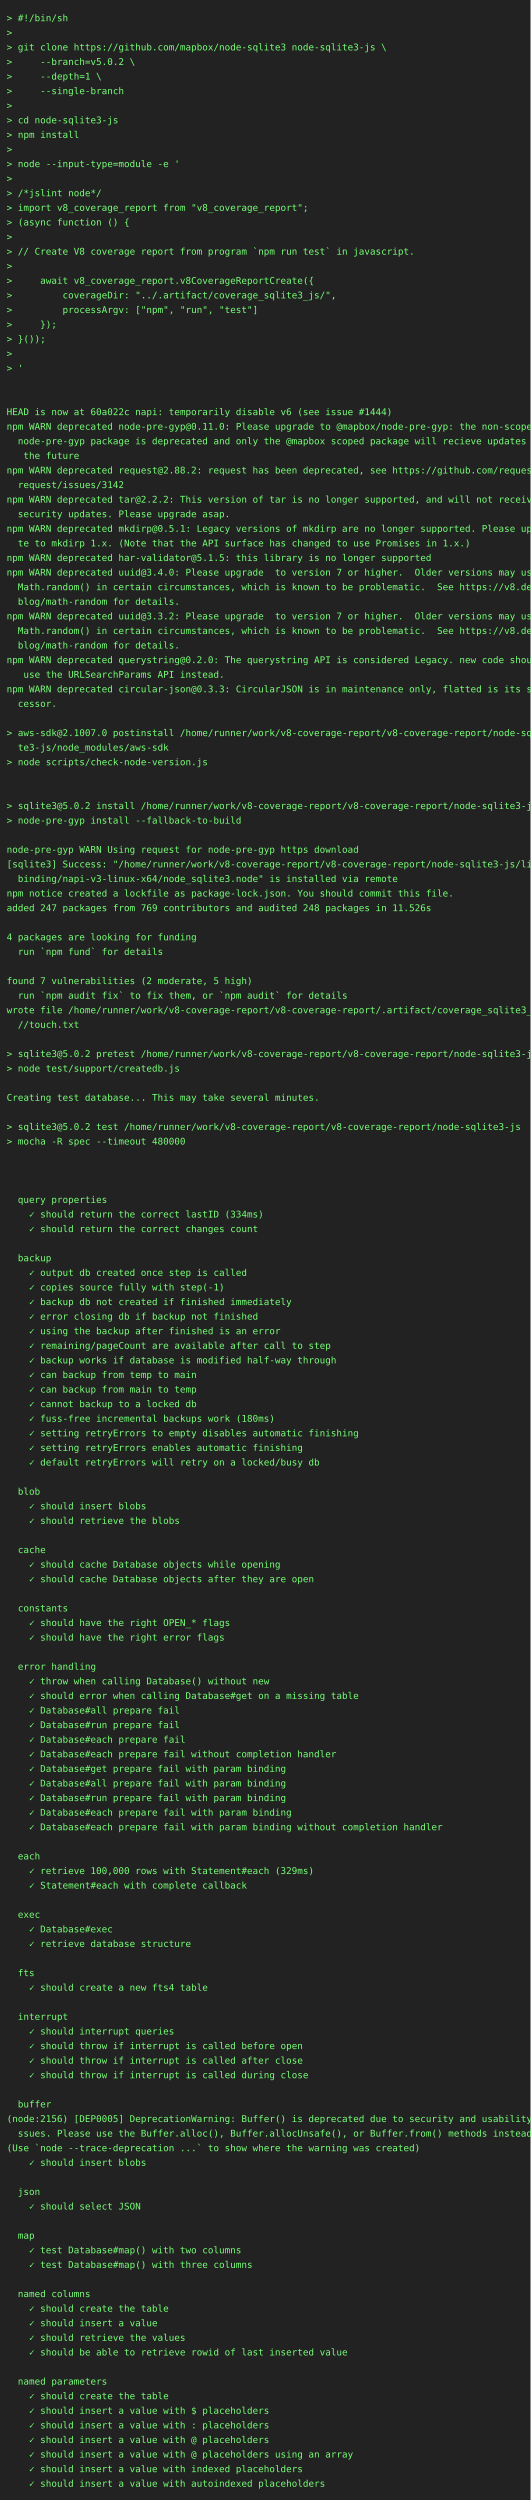
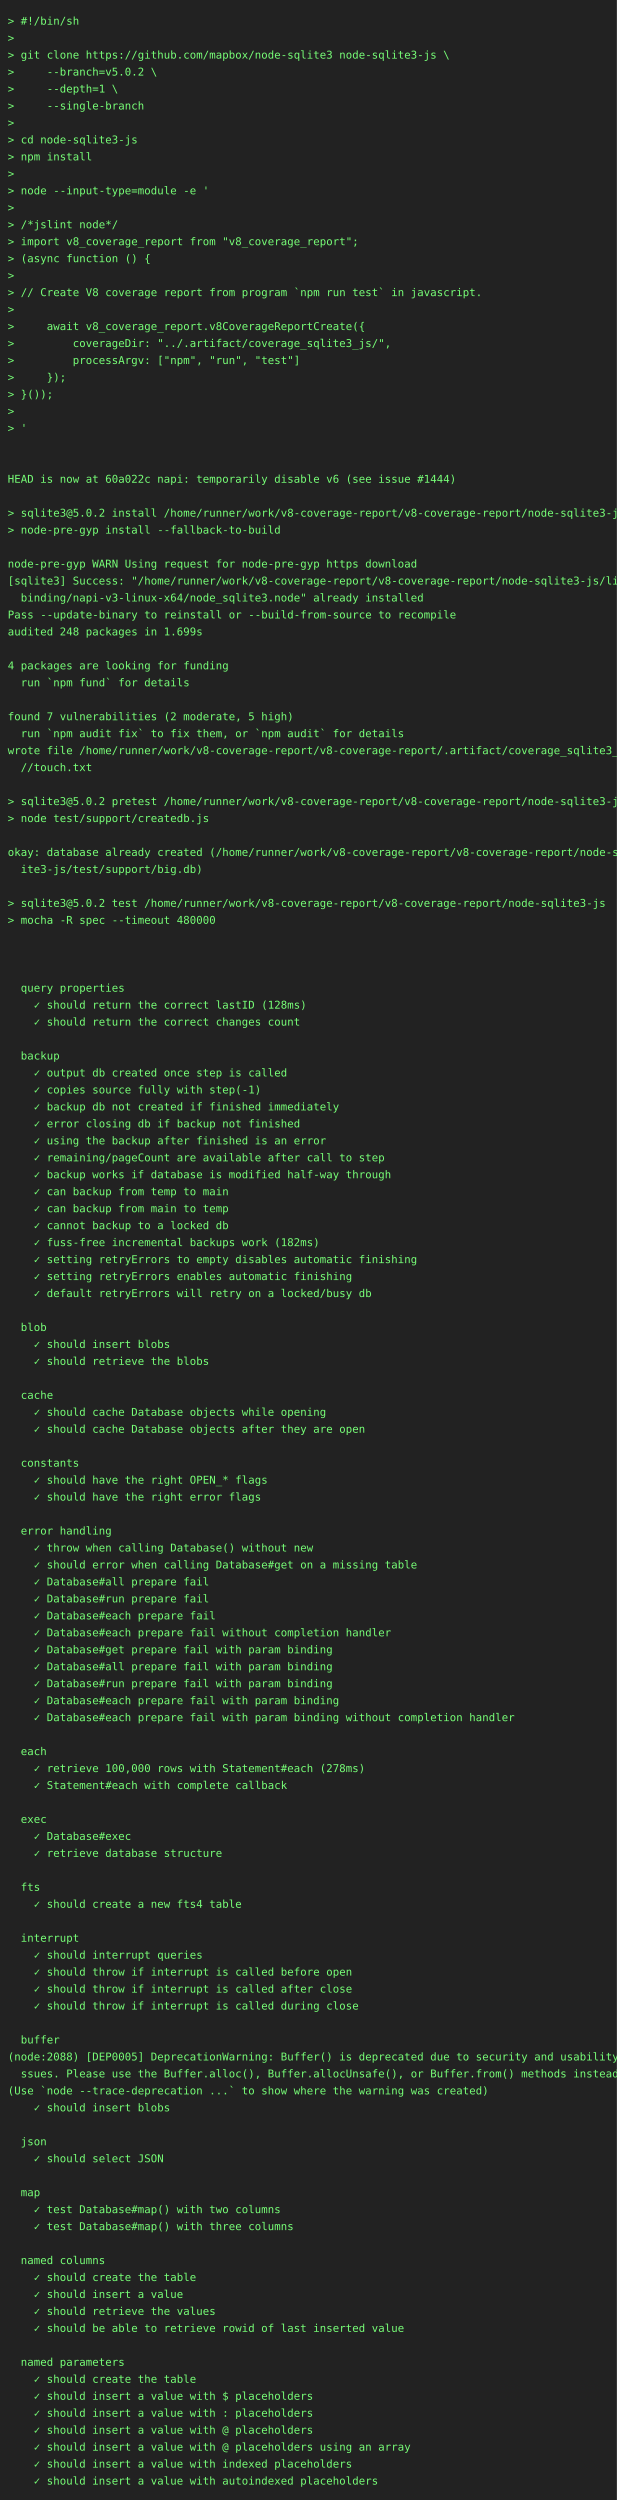
- <svg xmlns="http://www.w3.org/2000/svg" height="3770" width="800">
-   <rect height="3770" fill="#222" width="800" />
+ <svg xmlns="http://www.w3.org/2000/svg" height="3242" width="800">
+   <rect height="3242" fill="#222" width="800" />
  <text fill="#7f7" font-family="consolas, menlo, monospace" font-size="14" xml:space="preserve">
    <tspan lengthAdjust="spacingAndGlyphs" textLength="768" x="10" y="32">&gt; #!/bin/sh                                                                                      </tspan>
    <tspan lengthAdjust="spacingAndGlyphs" textLength="768" x="10" y="54">&gt;                                                                                                </tspan>
    <tspan lengthAdjust="spacingAndGlyphs" textLength="768" x="10" y="76">&gt; git clone https://github.com/mapbox/node-sqlite3 node-sqlite3-js \                             </tspan>
    <tspan lengthAdjust="spacingAndGlyphs" textLength="768" x="10" y="98">&gt;     --branch=v5.0.2 \                                                                          </tspan>
    <tspan lengthAdjust="spacingAndGlyphs" textLength="768" x="10" y="120">&gt;     --depth=1 \                                                                                </tspan>
    <tspan lengthAdjust="spacingAndGlyphs" textLength="768" x="10" y="142">&gt;     --single-branch                                                                            </tspan>
    <tspan lengthAdjust="spacingAndGlyphs" textLength="768" x="10" y="164">&gt;                                                                                                </tspan>
    <tspan lengthAdjust="spacingAndGlyphs" textLength="768" x="10" y="186">&gt; cd node-sqlite3-js                                                                             </tspan>
    <tspan lengthAdjust="spacingAndGlyphs" textLength="768" x="10" y="208">&gt; npm install                                                                                    </tspan>
    <tspan lengthAdjust="spacingAndGlyphs" textLength="768" x="10" y="230">&gt;                                                                                                </tspan>
    <tspan lengthAdjust="spacingAndGlyphs" textLength="768" x="10" y="252">&gt; node --input-type=module -e '                                                                  </tspan>
    <tspan lengthAdjust="spacingAndGlyphs" textLength="768" x="10" y="274">&gt;                                                                                                </tspan>
    <tspan lengthAdjust="spacingAndGlyphs" textLength="768" x="10" y="296">&gt; /*jslint node*/                                                                                </tspan>
    <tspan lengthAdjust="spacingAndGlyphs" textLength="768" x="10" y="318">&gt; import v8_coverage_report from "v8_coverage_report";                                           </tspan>
    <tspan lengthAdjust="spacingAndGlyphs" textLength="768" x="10" y="340">&gt; (async function () {                                                                           </tspan>
    <tspan lengthAdjust="spacingAndGlyphs" textLength="768" x="10" y="362">&gt;                                                                                                </tspan>
    <tspan lengthAdjust="spacingAndGlyphs" textLength="768" x="10" y="384">&gt; // Create V8 coverage report from program `npm run test` in javascript.                        </tspan>
    <tspan lengthAdjust="spacingAndGlyphs" textLength="768" x="10" y="406">&gt;                                                                                                </tspan>
    <tspan lengthAdjust="spacingAndGlyphs" textLength="768" x="10" y="428">&gt;     await v8_coverage_report.v8CoverageReportCreate({                                          </tspan>
    <tspan lengthAdjust="spacingAndGlyphs" textLength="768" x="10" y="450">&gt;         coverageDir: "../.artifact/coverage_sqlite3_js/",                                      </tspan>
    <tspan lengthAdjust="spacingAndGlyphs" textLength="768" x="10" y="472">&gt;         processArgv: ["npm", "run", "test"]                                                    </tspan>
    <tspan lengthAdjust="spacingAndGlyphs" textLength="768" x="10" y="494">&gt;     });                                                                                        </tspan>
    <tspan lengthAdjust="spacingAndGlyphs" textLength="768" x="10" y="516">&gt; }());                                                                                          </tspan>
    <tspan lengthAdjust="spacingAndGlyphs" textLength="768" x="10" y="538">&gt;                                                                                                </tspan>
    <tspan lengthAdjust="spacingAndGlyphs" textLength="768" x="10" y="560">&gt; '                                                                                              </tspan>
    <tspan lengthAdjust="spacingAndGlyphs" textLength="768" x="10" y="582">                                                                                                 </tspan>
    <tspan lengthAdjust="spacingAndGlyphs" textLength="768" x="10" y="604">                                                                                                 </tspan>
    <tspan lengthAdjust="spacingAndGlyphs" textLength="768" x="10" y="626">HEAD is now at 60a022c napi: temporarily disable v6 (see issue #1444)                            </tspan>
-     <tspan lengthAdjust="spacingAndGlyphs" textLength="768" x="10" y="648">npm WARN deprecated node-pre-gyp@0.11.0: Please upgrade to @mapbox/node-pre-gyp: the non-scoped \</tspan>
-     <tspan lengthAdjust="spacingAndGlyphs" textLength="768" x="10" y="670">  node-pre-gyp package is deprecated and only the @mapbox scoped package will recieve updates in\</tspan>
-     <tspan lengthAdjust="spacingAndGlyphs" textLength="768" x="10" y="692">   the future                                                                                    </tspan>
-     <tspan lengthAdjust="spacingAndGlyphs" textLength="768" x="10" y="714">npm WARN deprecated request@2.88.2: request has been deprecated, see https://github.com/request/\</tspan>
-     <tspan lengthAdjust="spacingAndGlyphs" textLength="768" x="10" y="736">  request/issues/3142                                                                            </tspan>
-     <tspan lengthAdjust="spacingAndGlyphs" textLength="768" x="10" y="758">npm WARN deprecated tar@2.2.2: This version of tar is no longer supported, and will not receive \</tspan>
-     <tspan lengthAdjust="spacingAndGlyphs" textLength="768" x="10" y="780">  security updates. Please upgrade asap.                                                         </tspan>
-     <tspan lengthAdjust="spacingAndGlyphs" textLength="768" x="10" y="802">npm WARN deprecated mkdirp@0.5.1: Legacy versions of mkdirp are no longer supported. Please upda\</tspan>
-     <tspan lengthAdjust="spacingAndGlyphs" textLength="768" x="10" y="824">  te to mkdirp 1.x. (Note that the API surface has changed to use Promises in 1.x.)              </tspan>
-     <tspan lengthAdjust="spacingAndGlyphs" textLength="768" x="10" y="846">npm WARN deprecated har-validator@5.1.5: this library is no longer supported                     </tspan>
-     <tspan lengthAdjust="spacingAndGlyphs" textLength="768" x="10" y="868">npm WARN deprecated uuid@3.4.0: Please upgrade  to version 7 or higher.  Older versions may use \</tspan>
-     <tspan lengthAdjust="spacingAndGlyphs" textLength="768" x="10" y="890">  Math.random() in certain circumstances, which is known to be problematic.  See https://v8.dev/\</tspan>
-     <tspan lengthAdjust="spacingAndGlyphs" textLength="768" x="10" y="912">  blog/math-random for details.                                                                  </tspan>
-     <tspan lengthAdjust="spacingAndGlyphs" textLength="768" x="10" y="934">npm WARN deprecated uuid@3.3.2: Please upgrade  to version 7 or higher.  Older versions may use \</tspan>
-     <tspan lengthAdjust="spacingAndGlyphs" textLength="768" x="10" y="956">  Math.random() in certain circumstances, which is known to be problematic.  See https://v8.dev/\</tspan>
-     <tspan lengthAdjust="spacingAndGlyphs" textLength="768" x="10" y="978">  blog/math-random for details.                                                                  </tspan>
-     <tspan lengthAdjust="spacingAndGlyphs" textLength="768" x="10" y="1000">npm WARN deprecated querystring@0.2.0: The querystring API is considered Legacy. new code should\</tspan>
-     <tspan lengthAdjust="spacingAndGlyphs" textLength="768" x="10" y="1022">   use the URLSearchParams API instead.                                                          </tspan>
-     <tspan lengthAdjust="spacingAndGlyphs" textLength="768" x="10" y="1044">npm WARN deprecated circular-json@0.3.3: CircularJSON is in maintenance only, flatted is its suc\</tspan>
-     <tspan lengthAdjust="spacingAndGlyphs" textLength="768" x="10" y="1066">  cessor.                                                                                        </tspan>
+     <tspan lengthAdjust="spacingAndGlyphs" textLength="768" x="10" y="648">                                                                                                 </tspan>
+     <tspan lengthAdjust="spacingAndGlyphs" textLength="768" x="10" y="670">&gt; sqlite3@5.0.2 install /home/runner/work/v8-coverage-report/v8-coverage-report/node-sqlite3-js  </tspan>
+     <tspan lengthAdjust="spacingAndGlyphs" textLength="768" x="10" y="692">&gt; node-pre-gyp install --fallback-to-build                                                       </tspan>
+     <tspan lengthAdjust="spacingAndGlyphs" textLength="768" x="10" y="714">                                                                                                 </tspan>
+     <tspan lengthAdjust="spacingAndGlyphs" textLength="768" x="10" y="736">node-pre-gyp WARN Using request for node-pre-gyp https download                                  </tspan>
+     <tspan lengthAdjust="spacingAndGlyphs" textLength="768" x="10" y="758">[sqlite3] Success: "/home/runner/work/v8-coverage-report/v8-coverage-report/node-sqlite3-js/lib/\</tspan>
+     <tspan lengthAdjust="spacingAndGlyphs" textLength="768" x="10" y="780">  binding/napi-v3-linux-x64/node_sqlite3.node" already installed                                 </tspan>
+     <tspan lengthAdjust="spacingAndGlyphs" textLength="768" x="10" y="802">Pass --update-binary to reinstall or --build-from-source to recompile                            </tspan>
+     <tspan lengthAdjust="spacingAndGlyphs" textLength="768" x="10" y="824">audited 248 packages in 1.699s                                                                   </tspan>
+     <tspan lengthAdjust="spacingAndGlyphs" textLength="768" x="10" y="846">                                                                                                 </tspan>
+     <tspan lengthAdjust="spacingAndGlyphs" textLength="768" x="10" y="868">4 packages are looking for funding                                                               </tspan>
+     <tspan lengthAdjust="spacingAndGlyphs" textLength="768" x="10" y="890">  run `npm fund` for details                                                                     </tspan>
+     <tspan lengthAdjust="spacingAndGlyphs" textLength="768" x="10" y="912">                                                                                                 </tspan>
+     <tspan lengthAdjust="spacingAndGlyphs" textLength="768" x="10" y="934">found 7 vulnerabilities (2 moderate, 5 high)                                                     </tspan>
+     <tspan lengthAdjust="spacingAndGlyphs" textLength="768" x="10" y="956">  run `npm audit fix` to fix them, or `npm audit` for details                                    </tspan>
+     <tspan lengthAdjust="spacingAndGlyphs" textLength="768" x="10" y="978">wrote file /home/runner/work/v8-coverage-report/v8-coverage-report/.artifact/coverage_sqlite3_js\</tspan>
+     <tspan lengthAdjust="spacingAndGlyphs" textLength="768" x="10" y="1000">  //touch.txt                                                                                    </tspan>
+     <tspan lengthAdjust="spacingAndGlyphs" textLength="768" x="10" y="1022">                                                                                                 </tspan>
+     <tspan lengthAdjust="spacingAndGlyphs" textLength="768" x="10" y="1044">&gt; sqlite3@5.0.2 pretest /home/runner/work/v8-coverage-report/v8-coverage-report/node-sqlite3-js  </tspan>
+     <tspan lengthAdjust="spacingAndGlyphs" textLength="768" x="10" y="1066">&gt; node test/support/createdb.js                                                                  </tspan>
    <tspan lengthAdjust="spacingAndGlyphs" textLength="768" x="10" y="1088">                                                                                                 </tspan>
-     <tspan lengthAdjust="spacingAndGlyphs" textLength="768" x="10" y="1110">&gt; aws-sdk@2.1007.0 postinstall /home/runner/work/v8-coverage-report/v8-coverage-report/node-sqli\</tspan>
-     <tspan lengthAdjust="spacingAndGlyphs" textLength="768" x="10" y="1132">  te3-js/node_modules/aws-sdk                                                                    </tspan>
-     <tspan lengthAdjust="spacingAndGlyphs" textLength="768" x="10" y="1154">&gt; node scripts/check-node-version.js                                                             </tspan>
-     <tspan lengthAdjust="spacingAndGlyphs" textLength="768" x="10" y="1176">                                                                                                 </tspan>
-     <tspan lengthAdjust="spacingAndGlyphs" textLength="768" x="10" y="1198">                                                                                                 </tspan>
-     <tspan lengthAdjust="spacingAndGlyphs" textLength="768" x="10" y="1220">&gt; sqlite3@5.0.2 install /home/runner/work/v8-coverage-report/v8-coverage-report/node-sqlite3-js  </tspan>
-     <tspan lengthAdjust="spacingAndGlyphs" textLength="768" x="10" y="1242">&gt; node-pre-gyp install --fallback-to-build                                                       </tspan>
+     <tspan lengthAdjust="spacingAndGlyphs" textLength="768" x="10" y="1110">okay: database already created (/home/runner/work/v8-coverage-report/v8-coverage-report/node-sql\</tspan>
+     <tspan lengthAdjust="spacingAndGlyphs" textLength="768" x="10" y="1132">  ite3-js/test/support/big.db)                                                                   </tspan>
+     <tspan lengthAdjust="spacingAndGlyphs" textLength="768" x="10" y="1154">                                                                                                 </tspan>
+     <tspan lengthAdjust="spacingAndGlyphs" textLength="768" x="10" y="1176">&gt; sqlite3@5.0.2 test /home/runner/work/v8-coverage-report/v8-coverage-report/node-sqlite3-js     </tspan>
+     <tspan lengthAdjust="spacingAndGlyphs" textLength="768" x="10" y="1198">&gt; mocha -R spec --timeout 480000                                                                 </tspan>
+     <tspan lengthAdjust="spacingAndGlyphs" textLength="768" x="10" y="1220">                                                                                                 </tspan>
+     <tspan lengthAdjust="spacingAndGlyphs" textLength="768" x="10" y="1242">                                                                                                 </tspan>
    <tspan lengthAdjust="spacingAndGlyphs" textLength="768" x="10" y="1264">                                                                                                 </tspan>
-     <tspan lengthAdjust="spacingAndGlyphs" textLength="768" x="10" y="1286">node-pre-gyp WARN Using request for node-pre-gyp https download                                  </tspan>
-     <tspan lengthAdjust="spacingAndGlyphs" textLength="768" x="10" y="1308">[sqlite3] Success: "/home/runner/work/v8-coverage-report/v8-coverage-report/node-sqlite3-js/lib/\</tspan>
-     <tspan lengthAdjust="spacingAndGlyphs" textLength="768" x="10" y="1330">  binding/napi-v3-linux-x64/node_sqlite3.node" is installed via remote                           </tspan>
-     <tspan lengthAdjust="spacingAndGlyphs" textLength="768" x="10" y="1352">npm notice created a lockfile as package-lock.json. You should commit this file.                 </tspan>
-     <tspan lengthAdjust="spacingAndGlyphs" textLength="768" x="10" y="1374">added 247 packages from 769 contributors and audited 248 packages in 11.526s                     </tspan>
-     <tspan lengthAdjust="spacingAndGlyphs" textLength="768" x="10" y="1396">                                                                                                 </tspan>
-     <tspan lengthAdjust="spacingAndGlyphs" textLength="768" x="10" y="1418">4 packages are looking for funding                                                               </tspan>
-     <tspan lengthAdjust="spacingAndGlyphs" textLength="768" x="10" y="1440">  run `npm fund` for details                                                                     </tspan>
-     <tspan lengthAdjust="spacingAndGlyphs" textLength="768" x="10" y="1462">                                                                                                 </tspan>
-     <tspan lengthAdjust="spacingAndGlyphs" textLength="768" x="10" y="1484">found 7 vulnerabilities (2 moderate, 5 high)                                                     </tspan>
-     <tspan lengthAdjust="spacingAndGlyphs" textLength="768" x="10" y="1506">  run `npm audit fix` to fix them, or `npm audit` for details                                    </tspan>
-     <tspan lengthAdjust="spacingAndGlyphs" textLength="768" x="10" y="1528">wrote file /home/runner/work/v8-coverage-report/v8-coverage-report/.artifact/coverage_sqlite3_js\</tspan>
-     <tspan lengthAdjust="spacingAndGlyphs" textLength="768" x="10" y="1550">  //touch.txt                                                                                    </tspan>
-     <tspan lengthAdjust="spacingAndGlyphs" textLength="768" x="10" y="1572">                                                                                                 </tspan>
-     <tspan lengthAdjust="spacingAndGlyphs" textLength="768" x="10" y="1594">&gt; sqlite3@5.0.2 pretest /home/runner/work/v8-coverage-report/v8-coverage-report/node-sqlite3-js  </tspan>
-     <tspan lengthAdjust="spacingAndGlyphs" textLength="768" x="10" y="1616">&gt; node test/support/createdb.js                                                                  </tspan>
-     <tspan lengthAdjust="spacingAndGlyphs" textLength="768" x="10" y="1638">                                                                                                 </tspan>
-     <tspan lengthAdjust="spacingAndGlyphs" textLength="768" x="10" y="1660">Creating test database... This may take several minutes.                                         </tspan>
-     <tspan lengthAdjust="spacingAndGlyphs" textLength="768" x="10" y="1682">                                                                                                 </tspan>
-     <tspan lengthAdjust="spacingAndGlyphs" textLength="768" x="10" y="1704">&gt; sqlite3@5.0.2 test /home/runner/work/v8-coverage-report/v8-coverage-report/node-sqlite3-js     </tspan>
-     <tspan lengthAdjust="spacingAndGlyphs" textLength="768" x="10" y="1726">&gt; mocha -R spec --timeout 480000                                                                 </tspan>
-     <tspan lengthAdjust="spacingAndGlyphs" textLength="768" x="10" y="1748">                                                                                                 </tspan>
-     <tspan lengthAdjust="spacingAndGlyphs" textLength="768" x="10" y="1770">                                                                                                 </tspan>
+     <tspan lengthAdjust="spacingAndGlyphs" textLength="768" x="10" y="1286">  query properties                                                                               </tspan>
+     <tspan lengthAdjust="spacingAndGlyphs" textLength="768" x="10" y="1308">    ✓ should return the correct lastID (128ms)                                                   </tspan>
+     <tspan lengthAdjust="spacingAndGlyphs" textLength="768" x="10" y="1330">    ✓ should return the correct changes count                                                    </tspan>
+     <tspan lengthAdjust="spacingAndGlyphs" textLength="768" x="10" y="1352">                                                                                                 </tspan>
+     <tspan lengthAdjust="spacingAndGlyphs" textLength="768" x="10" y="1374">  backup                                                                                         </tspan>
+     <tspan lengthAdjust="spacingAndGlyphs" textLength="768" x="10" y="1396">    ✓ output db created once step is called                                                      </tspan>
+     <tspan lengthAdjust="spacingAndGlyphs" textLength="768" x="10" y="1418">    ✓ copies source fully with step(-1)                                                          </tspan>
+     <tspan lengthAdjust="spacingAndGlyphs" textLength="768" x="10" y="1440">    ✓ backup db not created if finished immediately                                              </tspan>
+     <tspan lengthAdjust="spacingAndGlyphs" textLength="768" x="10" y="1462">    ✓ error closing db if backup not finished                                                    </tspan>
+     <tspan lengthAdjust="spacingAndGlyphs" textLength="768" x="10" y="1484">    ✓ using the backup after finished is an error                                                </tspan>
+     <tspan lengthAdjust="spacingAndGlyphs" textLength="768" x="10" y="1506">    ✓ remaining/pageCount are available after call to step                                       </tspan>
+     <tspan lengthAdjust="spacingAndGlyphs" textLength="768" x="10" y="1528">    ✓ backup works if database is modified half-way through                                      </tspan>
+     <tspan lengthAdjust="spacingAndGlyphs" textLength="768" x="10" y="1550">    ✓ can backup from temp to main                                                               </tspan>
+     <tspan lengthAdjust="spacingAndGlyphs" textLength="768" x="10" y="1572">    ✓ can backup from main to temp                                                               </tspan>
+     <tspan lengthAdjust="spacingAndGlyphs" textLength="768" x="10" y="1594">    ✓ cannot backup to a locked db                                                               </tspan>
+     <tspan lengthAdjust="spacingAndGlyphs" textLength="768" x="10" y="1616">    ✓ fuss-free incremental backups work (182ms)                                                 </tspan>
+     <tspan lengthAdjust="spacingAndGlyphs" textLength="768" x="10" y="1638">    ✓ setting retryErrors to empty disables automatic finishing                                  </tspan>
+     <tspan lengthAdjust="spacingAndGlyphs" textLength="768" x="10" y="1660">    ✓ setting retryErrors enables automatic finishing                                            </tspan>
+     <tspan lengthAdjust="spacingAndGlyphs" textLength="768" x="10" y="1682">    ✓ default retryErrors will retry on a locked/busy db                                         </tspan>
+     <tspan lengthAdjust="spacingAndGlyphs" textLength="768" x="10" y="1704">                                                                                                 </tspan>
+     <tspan lengthAdjust="spacingAndGlyphs" textLength="768" x="10" y="1726">  blob                                                                                           </tspan>
+     <tspan lengthAdjust="spacingAndGlyphs" textLength="768" x="10" y="1748">    ✓ should insert blobs                                                                        </tspan>
+     <tspan lengthAdjust="spacingAndGlyphs" textLength="768" x="10" y="1770">    ✓ should retrieve the blobs                                                                  </tspan>
    <tspan lengthAdjust="spacingAndGlyphs" textLength="768" x="10" y="1792">                                                                                                 </tspan>
-     <tspan lengthAdjust="spacingAndGlyphs" textLength="768" x="10" y="1814">  query properties                                                                               </tspan>
-     <tspan lengthAdjust="spacingAndGlyphs" textLength="768" x="10" y="1836">    ✓ should return the correct lastID (334ms)                                                   </tspan>
-     <tspan lengthAdjust="spacingAndGlyphs" textLength="768" x="10" y="1858">    ✓ should return the correct changes count                                                    </tspan>
+     <tspan lengthAdjust="spacingAndGlyphs" textLength="768" x="10" y="1814">  cache                                                                                          </tspan>
+     <tspan lengthAdjust="spacingAndGlyphs" textLength="768" x="10" y="1836">    ✓ should cache Database objects while opening                                                </tspan>
+     <tspan lengthAdjust="spacingAndGlyphs" textLength="768" x="10" y="1858">    ✓ should cache Database objects after they are open                                          </tspan>
    <tspan lengthAdjust="spacingAndGlyphs" textLength="768" x="10" y="1880">                                                                                                 </tspan>
-     <tspan lengthAdjust="spacingAndGlyphs" textLength="768" x="10" y="1902">  backup                                                                                         </tspan>
-     <tspan lengthAdjust="spacingAndGlyphs" textLength="768" x="10" y="1924">    ✓ output db created once step is called                                                      </tspan>
-     <tspan lengthAdjust="spacingAndGlyphs" textLength="768" x="10" y="1946">    ✓ copies source fully with step(-1)                                                          </tspan>
-     <tspan lengthAdjust="spacingAndGlyphs" textLength="768" x="10" y="1968">    ✓ backup db not created if finished immediately                                              </tspan>
-     <tspan lengthAdjust="spacingAndGlyphs" textLength="768" x="10" y="1990">    ✓ error closing db if backup not finished                                                    </tspan>
-     <tspan lengthAdjust="spacingAndGlyphs" textLength="768" x="10" y="2012">    ✓ using the backup after finished is an error                                                </tspan>
-     <tspan lengthAdjust="spacingAndGlyphs" textLength="768" x="10" y="2034">    ✓ remaining/pageCount are available after call to step                                       </tspan>
-     <tspan lengthAdjust="spacingAndGlyphs" textLength="768" x="10" y="2056">    ✓ backup works if database is modified half-way through                                      </tspan>
-     <tspan lengthAdjust="spacingAndGlyphs" textLength="768" x="10" y="2078">    ✓ can backup from temp to main                                                               </tspan>
-     <tspan lengthAdjust="spacingAndGlyphs" textLength="768" x="10" y="2100">    ✓ can backup from main to temp                                                               </tspan>
-     <tspan lengthAdjust="spacingAndGlyphs" textLength="768" x="10" y="2122">    ✓ cannot backup to a locked db                                                               </tspan>
-     <tspan lengthAdjust="spacingAndGlyphs" textLength="768" x="10" y="2144">    ✓ fuss-free incremental backups work (180ms)                                                 </tspan>
-     <tspan lengthAdjust="spacingAndGlyphs" textLength="768" x="10" y="2166">    ✓ setting retryErrors to empty disables automatic finishing                                  </tspan>
-     <tspan lengthAdjust="spacingAndGlyphs" textLength="768" x="10" y="2188">    ✓ setting retryErrors enables automatic finishing                                            </tspan>
-     <tspan lengthAdjust="spacingAndGlyphs" textLength="768" x="10" y="2210">    ✓ default retryErrors will retry on a locked/busy db                                         </tspan>
-     <tspan lengthAdjust="spacingAndGlyphs" textLength="768" x="10" y="2232">                                                                                                 </tspan>
-     <tspan lengthAdjust="spacingAndGlyphs" textLength="768" x="10" y="2254">  blob                                                                                           </tspan>
-     <tspan lengthAdjust="spacingAndGlyphs" textLength="768" x="10" y="2276">    ✓ should insert blobs                                                                        </tspan>
-     <tspan lengthAdjust="spacingAndGlyphs" textLength="768" x="10" y="2298">    ✓ should retrieve the blobs                                                                  </tspan>
-     <tspan lengthAdjust="spacingAndGlyphs" textLength="768" x="10" y="2320">                                                                                                 </tspan>
-     <tspan lengthAdjust="spacingAndGlyphs" textLength="768" x="10" y="2342">  cache                                                                                          </tspan>
-     <tspan lengthAdjust="spacingAndGlyphs" textLength="768" x="10" y="2364">    ✓ should cache Database objects while opening                                                </tspan>
-     <tspan lengthAdjust="spacingAndGlyphs" textLength="768" x="10" y="2386">    ✓ should cache Database objects after they are open                                          </tspan>
-     <tspan lengthAdjust="spacingAndGlyphs" textLength="768" x="10" y="2408">                                                                                                 </tspan>
-     <tspan lengthAdjust="spacingAndGlyphs" textLength="768" x="10" y="2430">  constants                                                                                      </tspan>
-     <tspan lengthAdjust="spacingAndGlyphs" textLength="768" x="10" y="2452">    ✓ should have the right OPEN_* flags                                                         </tspan>
-     <tspan lengthAdjust="spacingAndGlyphs" textLength="768" x="10" y="2474">    ✓ should have the right error flags                                                          </tspan>
+     <tspan lengthAdjust="spacingAndGlyphs" textLength="768" x="10" y="1902">  constants                                                                                      </tspan>
+     <tspan lengthAdjust="spacingAndGlyphs" textLength="768" x="10" y="1924">    ✓ should have the right OPEN_* flags                                                         </tspan>
+     <tspan lengthAdjust="spacingAndGlyphs" textLength="768" x="10" y="1946">    ✓ should have the right error flags                                                          </tspan>
+     <tspan lengthAdjust="spacingAndGlyphs" textLength="768" x="10" y="1968">                                                                                                 </tspan>
+     <tspan lengthAdjust="spacingAndGlyphs" textLength="768" x="10" y="1990">  error handling                                                                                 </tspan>
+     <tspan lengthAdjust="spacingAndGlyphs" textLength="768" x="10" y="2012">    ✓ throw when calling Database() without new                                                  </tspan>
+     <tspan lengthAdjust="spacingAndGlyphs" textLength="768" x="10" y="2034">    ✓ should error when calling Database#get on a missing table                                  </tspan>
+     <tspan lengthAdjust="spacingAndGlyphs" textLength="768" x="10" y="2056">    ✓ Database#all prepare fail                                                                  </tspan>
+     <tspan lengthAdjust="spacingAndGlyphs" textLength="768" x="10" y="2078">    ✓ Database#run prepare fail                                                                  </tspan>
+     <tspan lengthAdjust="spacingAndGlyphs" textLength="768" x="10" y="2100">    ✓ Database#each prepare fail                                                                 </tspan>
+     <tspan lengthAdjust="spacingAndGlyphs" textLength="768" x="10" y="2122">    ✓ Database#each prepare fail without completion handler                                      </tspan>
+     <tspan lengthAdjust="spacingAndGlyphs" textLength="768" x="10" y="2144">    ✓ Database#get prepare fail with param binding                                               </tspan>
+     <tspan lengthAdjust="spacingAndGlyphs" textLength="768" x="10" y="2166">    ✓ Database#all prepare fail with param binding                                               </tspan>
+     <tspan lengthAdjust="spacingAndGlyphs" textLength="768" x="10" y="2188">    ✓ Database#run prepare fail with param binding                                               </tspan>
+     <tspan lengthAdjust="spacingAndGlyphs" textLength="768" x="10" y="2210">    ✓ Database#each prepare fail with param binding                                              </tspan>
+     <tspan lengthAdjust="spacingAndGlyphs" textLength="768" x="10" y="2232">    ✓ Database#each prepare fail with param binding without completion handler                   </tspan>
+     <tspan lengthAdjust="spacingAndGlyphs" textLength="768" x="10" y="2254">                                                                                                 </tspan>
+     <tspan lengthAdjust="spacingAndGlyphs" textLength="768" x="10" y="2276">  each                                                                                           </tspan>
+     <tspan lengthAdjust="spacingAndGlyphs" textLength="768" x="10" y="2298">    ✓ retrieve 100,000 rows with Statement#each (278ms)                                          </tspan>
+     <tspan lengthAdjust="spacingAndGlyphs" textLength="768" x="10" y="2320">    ✓ Statement#each with complete callback                                                      </tspan>
+     <tspan lengthAdjust="spacingAndGlyphs" textLength="768" x="10" y="2342">                                                                                                 </tspan>
+     <tspan lengthAdjust="spacingAndGlyphs" textLength="768" x="10" y="2364">  exec                                                                                           </tspan>
+     <tspan lengthAdjust="spacingAndGlyphs" textLength="768" x="10" y="2386">    ✓ Database#exec                                                                              </tspan>
+     <tspan lengthAdjust="spacingAndGlyphs" textLength="768" x="10" y="2408">    ✓ retrieve database structure                                                                </tspan>
+     <tspan lengthAdjust="spacingAndGlyphs" textLength="768" x="10" y="2430">                                                                                                 </tspan>
+     <tspan lengthAdjust="spacingAndGlyphs" textLength="768" x="10" y="2452">  fts                                                                                            </tspan>
+     <tspan lengthAdjust="spacingAndGlyphs" textLength="768" x="10" y="2474">    ✓ should create a new fts4 table                                                             </tspan>
    <tspan lengthAdjust="spacingAndGlyphs" textLength="768" x="10" y="2496">                                                                                                 </tspan>
-     <tspan lengthAdjust="spacingAndGlyphs" textLength="768" x="10" y="2518">  error handling                                                                                 </tspan>
-     <tspan lengthAdjust="spacingAndGlyphs" textLength="768" x="10" y="2540">    ✓ throw when calling Database() without new                                                  </tspan>
-     <tspan lengthAdjust="spacingAndGlyphs" textLength="768" x="10" y="2562">    ✓ should error when calling Database#get on a missing table                                  </tspan>
-     <tspan lengthAdjust="spacingAndGlyphs" textLength="768" x="10" y="2584">    ✓ Database#all prepare fail                                                                  </tspan>
-     <tspan lengthAdjust="spacingAndGlyphs" textLength="768" x="10" y="2606">    ✓ Database#run prepare fail                                                                  </tspan>
-     <tspan lengthAdjust="spacingAndGlyphs" textLength="768" x="10" y="2628">    ✓ Database#each prepare fail                                                                 </tspan>
-     <tspan lengthAdjust="spacingAndGlyphs" textLength="768" x="10" y="2650">    ✓ Database#each prepare fail without completion handler                                      </tspan>
-     <tspan lengthAdjust="spacingAndGlyphs" textLength="768" x="10" y="2672">    ✓ Database#get prepare fail with param binding                                               </tspan>
-     <tspan lengthAdjust="spacingAndGlyphs" textLength="768" x="10" y="2694">    ✓ Database#all prepare fail with param binding                                               </tspan>
-     <tspan lengthAdjust="spacingAndGlyphs" textLength="768" x="10" y="2716">    ✓ Database#run prepare fail with param binding                                               </tspan>
-     <tspan lengthAdjust="spacingAndGlyphs" textLength="768" x="10" y="2738">    ✓ Database#each prepare fail with param binding                                              </tspan>
-     <tspan lengthAdjust="spacingAndGlyphs" textLength="768" x="10" y="2760">    ✓ Database#each prepare fail with param binding without completion handler                   </tspan>
-     <tspan lengthAdjust="spacingAndGlyphs" textLength="768" x="10" y="2782">                                                                                                 </tspan>
-     <tspan lengthAdjust="spacingAndGlyphs" textLength="768" x="10" y="2804">  each                                                                                           </tspan>
-     <tspan lengthAdjust="spacingAndGlyphs" textLength="768" x="10" y="2826">    ✓ retrieve 100,000 rows with Statement#each (329ms)                                          </tspan>
-     <tspan lengthAdjust="spacingAndGlyphs" textLength="768" x="10" y="2848">    ✓ Statement#each with complete callback                                                      </tspan>
-     <tspan lengthAdjust="spacingAndGlyphs" textLength="768" x="10" y="2870">                                                                                                 </tspan>
-     <tspan lengthAdjust="spacingAndGlyphs" textLength="768" x="10" y="2892">  exec                                                                                           </tspan>
-     <tspan lengthAdjust="spacingAndGlyphs" textLength="768" x="10" y="2914">    ✓ Database#exec                                                                              </tspan>
-     <tspan lengthAdjust="spacingAndGlyphs" textLength="768" x="10" y="2936">    ✓ retrieve database structure                                                                </tspan>
-     <tspan lengthAdjust="spacingAndGlyphs" textLength="768" x="10" y="2958">                                                                                                 </tspan>
-     <tspan lengthAdjust="spacingAndGlyphs" textLength="768" x="10" y="2980">  fts                                                                                            </tspan>
-     <tspan lengthAdjust="spacingAndGlyphs" textLength="768" x="10" y="3002">    ✓ should create a new fts4 table                                                             </tspan>
-     <tspan lengthAdjust="spacingAndGlyphs" textLength="768" x="10" y="3024">                                                                                                 </tspan>
-     <tspan lengthAdjust="spacingAndGlyphs" textLength="768" x="10" y="3046">  interrupt                                                                                      </tspan>
-     <tspan lengthAdjust="spacingAndGlyphs" textLength="768" x="10" y="3068">    ✓ should interrupt queries                                                                   </tspan>
-     <tspan lengthAdjust="spacingAndGlyphs" textLength="768" x="10" y="3090">    ✓ should throw if interrupt is called before open                                            </tspan>
-     <tspan lengthAdjust="spacingAndGlyphs" textLength="768" x="10" y="3112">    ✓ should throw if interrupt is called after close                                            </tspan>
-     <tspan lengthAdjust="spacingAndGlyphs" textLength="768" x="10" y="3134">    ✓ should throw if interrupt is called during close                                           </tspan>
-     <tspan lengthAdjust="spacingAndGlyphs" textLength="768" x="10" y="3156">                                                                                                 </tspan>
-     <tspan lengthAdjust="spacingAndGlyphs" textLength="768" x="10" y="3178">  buffer                                                                                         </tspan>
-     <tspan lengthAdjust="spacingAndGlyphs" textLength="768" x="10" y="3200">(node:2156) [DEP0005] DeprecationWarning: Buffer() is deprecated due to security and usability i\</tspan>
-     <tspan lengthAdjust="spacingAndGlyphs" textLength="768" x="10" y="3222">  ssues. Please use the Buffer.alloc(), Buffer.allocUnsafe(), or Buffer.from() methods instead.  </tspan>
-     <tspan lengthAdjust="spacingAndGlyphs" textLength="768" x="10" y="3244">(Use `node --trace-deprecation ...` to show where the warning was created)                       </tspan>
-     <tspan lengthAdjust="spacingAndGlyphs" textLength="768" x="10" y="3266">    ✓ should insert blobs                                                                        </tspan>
-     <tspan lengthAdjust="spacingAndGlyphs" textLength="768" x="10" y="3288">                                                                                                 </tspan>
-     <tspan lengthAdjust="spacingAndGlyphs" textLength="768" x="10" y="3310">  json                                                                                           </tspan>
-     <tspan lengthAdjust="spacingAndGlyphs" textLength="768" x="10" y="3332">    ✓ should select JSON                                                                         </tspan>
-     <tspan lengthAdjust="spacingAndGlyphs" textLength="768" x="10" y="3354">                                                                                                 </tspan>
-     <tspan lengthAdjust="spacingAndGlyphs" textLength="768" x="10" y="3376">  map                                                                                            </tspan>
-     <tspan lengthAdjust="spacingAndGlyphs" textLength="768" x="10" y="3398">    ✓ test Database#map() with two columns                                                       </tspan>
-     <tspan lengthAdjust="spacingAndGlyphs" textLength="768" x="10" y="3420">    ✓ test Database#map() with three columns                                                     </tspan>
-     <tspan lengthAdjust="spacingAndGlyphs" textLength="768" x="10" y="3442">                                                                                                 </tspan>
-     <tspan lengthAdjust="spacingAndGlyphs" textLength="768" x="10" y="3464">  named columns                                                                                  </tspan>
-     <tspan lengthAdjust="spacingAndGlyphs" textLength="768" x="10" y="3486">    ✓ should create the table                                                                    </tspan>
-     <tspan lengthAdjust="spacingAndGlyphs" textLength="768" x="10" y="3508">    ✓ should insert a value                                                                      </tspan>
-     <tspan lengthAdjust="spacingAndGlyphs" textLength="768" x="10" y="3530">    ✓ should retrieve the values                                                                 </tspan>
-     <tspan lengthAdjust="spacingAndGlyphs" textLength="768" x="10" y="3552">    ✓ should be able to retrieve rowid of last inserted value                                    </tspan>
-     <tspan lengthAdjust="spacingAndGlyphs" textLength="768" x="10" y="3574">                                                                                                 </tspan>
-     <tspan lengthAdjust="spacingAndGlyphs" textLength="768" x="10" y="3596">  named parameters                                                                               </tspan>
-     <tspan lengthAdjust="spacingAndGlyphs" textLength="768" x="10" y="3618">    ✓ should create the table                                                                    </tspan>
-     <tspan lengthAdjust="spacingAndGlyphs" textLength="768" x="10" y="3640">    ✓ should insert a value with $ placeholders                                                  </tspan>
-     <tspan lengthAdjust="spacingAndGlyphs" textLength="768" x="10" y="3662">    ✓ should insert a value with : placeholders                                                  </tspan>
-     <tspan lengthAdjust="spacingAndGlyphs" textLength="768" x="10" y="3684">    ✓ should insert a value with @ placeholders                                                  </tspan>
-     <tspan lengthAdjust="spacingAndGlyphs" textLength="768" x="10" y="3706">    ✓ should insert a value with @ placeholders using an array                                   </tspan>
-     <tspan lengthAdjust="spacingAndGlyphs" textLength="768" x="10" y="3728">    ✓ should insert a value with indexed placeholders                                            </tspan>
-     <tspan lengthAdjust="spacingAndGlyphs" textLength="768" x="10" y="3750">    ✓ should insert a value with autoindexed placeholders                                        </tspan>
+     <tspan lengthAdjust="spacingAndGlyphs" textLength="768" x="10" y="2518">  interrupt                                                                                      </tspan>
+     <tspan lengthAdjust="spacingAndGlyphs" textLength="768" x="10" y="2540">    ✓ should interrupt queries                                                                   </tspan>
+     <tspan lengthAdjust="spacingAndGlyphs" textLength="768" x="10" y="2562">    ✓ should throw if interrupt is called before open                                            </tspan>
+     <tspan lengthAdjust="spacingAndGlyphs" textLength="768" x="10" y="2584">    ✓ should throw if interrupt is called after close                                            </tspan>
+     <tspan lengthAdjust="spacingAndGlyphs" textLength="768" x="10" y="2606">    ✓ should throw if interrupt is called during close                                           </tspan>
+     <tspan lengthAdjust="spacingAndGlyphs" textLength="768" x="10" y="2628">                                                                                                 </tspan>
+     <tspan lengthAdjust="spacingAndGlyphs" textLength="768" x="10" y="2650">  buffer                                                                                         </tspan>
+     <tspan lengthAdjust="spacingAndGlyphs" textLength="768" x="10" y="2672">(node:2088) [DEP0005] DeprecationWarning: Buffer() is deprecated due to security and usability i\</tspan>
+     <tspan lengthAdjust="spacingAndGlyphs" textLength="768" x="10" y="2694">  ssues. Please use the Buffer.alloc(), Buffer.allocUnsafe(), or Buffer.from() methods instead.  </tspan>
+     <tspan lengthAdjust="spacingAndGlyphs" textLength="768" x="10" y="2716">(Use `node --trace-deprecation ...` to show where the warning was created)                       </tspan>
+     <tspan lengthAdjust="spacingAndGlyphs" textLength="768" x="10" y="2738">    ✓ should insert blobs                                                                        </tspan>
+     <tspan lengthAdjust="spacingAndGlyphs" textLength="768" x="10" y="2760">                                                                                                 </tspan>
+     <tspan lengthAdjust="spacingAndGlyphs" textLength="768" x="10" y="2782">  json                                                                                           </tspan>
+     <tspan lengthAdjust="spacingAndGlyphs" textLength="768" x="10" y="2804">    ✓ should select JSON                                                                         </tspan>
+     <tspan lengthAdjust="spacingAndGlyphs" textLength="768" x="10" y="2826">                                                                                                 </tspan>
+     <tspan lengthAdjust="spacingAndGlyphs" textLength="768" x="10" y="2848">  map                                                                                            </tspan>
+     <tspan lengthAdjust="spacingAndGlyphs" textLength="768" x="10" y="2870">    ✓ test Database#map() with two columns                                                       </tspan>
+     <tspan lengthAdjust="spacingAndGlyphs" textLength="768" x="10" y="2892">    ✓ test Database#map() with three columns                                                     </tspan>
+     <tspan lengthAdjust="spacingAndGlyphs" textLength="768" x="10" y="2914">                                                                                                 </tspan>
+     <tspan lengthAdjust="spacingAndGlyphs" textLength="768" x="10" y="2936">  named columns                                                                                  </tspan>
+     <tspan lengthAdjust="spacingAndGlyphs" textLength="768" x="10" y="2958">    ✓ should create the table                                                                    </tspan>
+     <tspan lengthAdjust="spacingAndGlyphs" textLength="768" x="10" y="2980">    ✓ should insert a value                                                                      </tspan>
+     <tspan lengthAdjust="spacingAndGlyphs" textLength="768" x="10" y="3002">    ✓ should retrieve the values                                                                 </tspan>
+     <tspan lengthAdjust="spacingAndGlyphs" textLength="768" x="10" y="3024">    ✓ should be able to retrieve rowid of last inserted value                                    </tspan>
+     <tspan lengthAdjust="spacingAndGlyphs" textLength="768" x="10" y="3046">                                                                                                 </tspan>
+     <tspan lengthAdjust="spacingAndGlyphs" textLength="768" x="10" y="3068">  named parameters                                                                               </tspan>
+     <tspan lengthAdjust="spacingAndGlyphs" textLength="768" x="10" y="3090">    ✓ should create the table                                                                    </tspan>
+     <tspan lengthAdjust="spacingAndGlyphs" textLength="768" x="10" y="3112">    ✓ should insert a value with $ placeholders                                                  </tspan>
+     <tspan lengthAdjust="spacingAndGlyphs" textLength="768" x="10" y="3134">    ✓ should insert a value with : placeholders                                                  </tspan>
+     <tspan lengthAdjust="spacingAndGlyphs" textLength="768" x="10" y="3156">    ✓ should insert a value with @ placeholders                                                  </tspan>
+     <tspan lengthAdjust="spacingAndGlyphs" textLength="768" x="10" y="3178">    ✓ should insert a value with @ placeholders using an array                                   </tspan>
+     <tspan lengthAdjust="spacingAndGlyphs" textLength="768" x="10" y="3200">    ✓ should insert a value with indexed placeholders                                            </tspan>
+     <tspan lengthAdjust="spacingAndGlyphs" textLength="768" x="10" y="3222">    ✓ should insert a value with autoindexed placeholders                                        </tspan>
  </text>
</svg>
